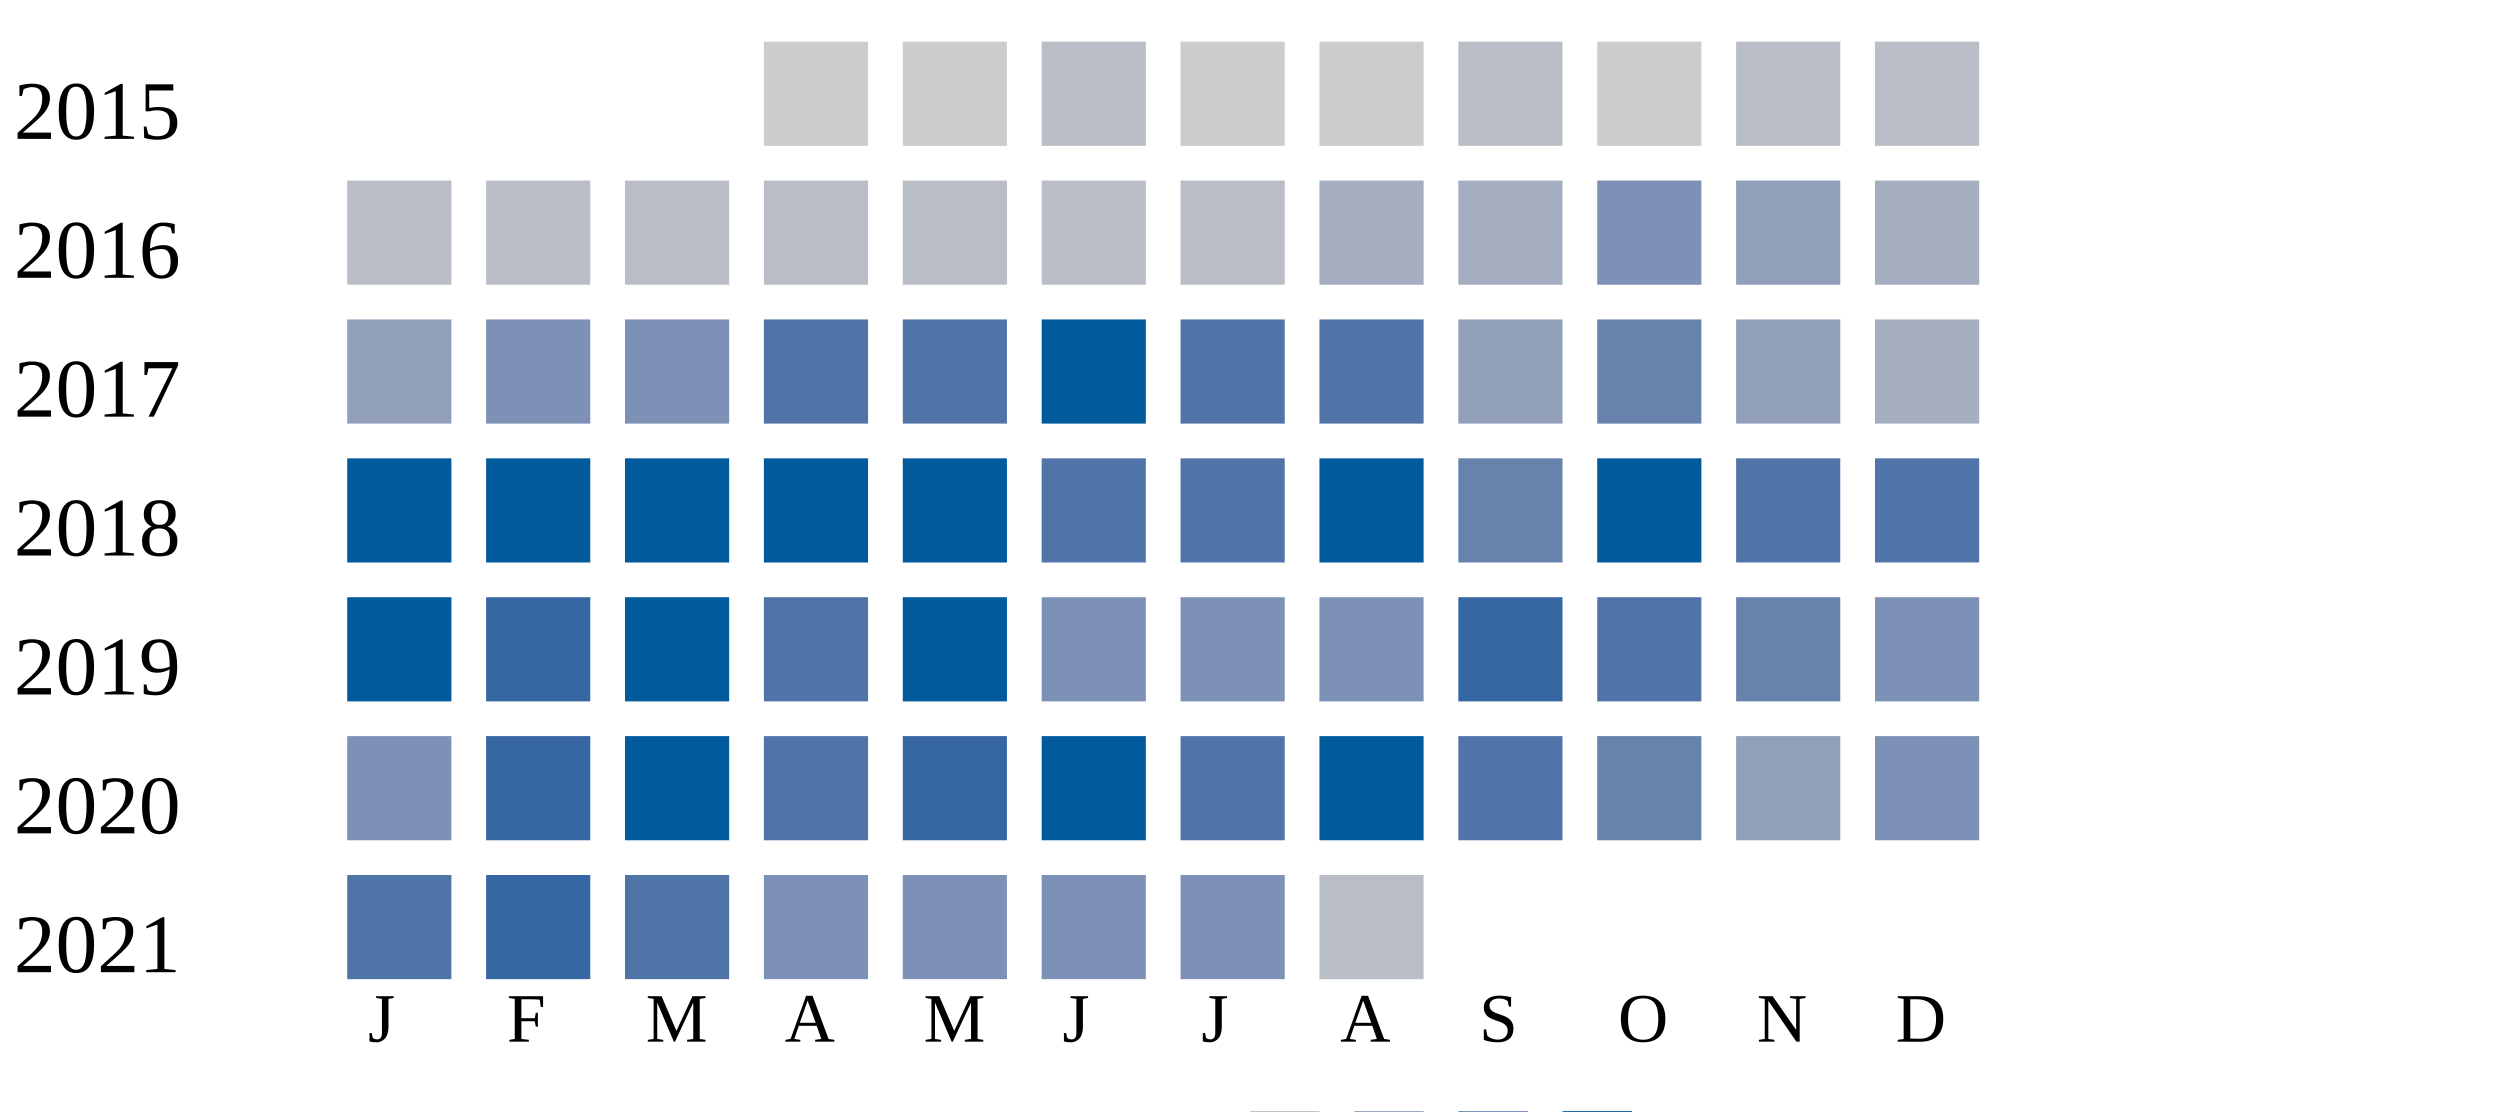
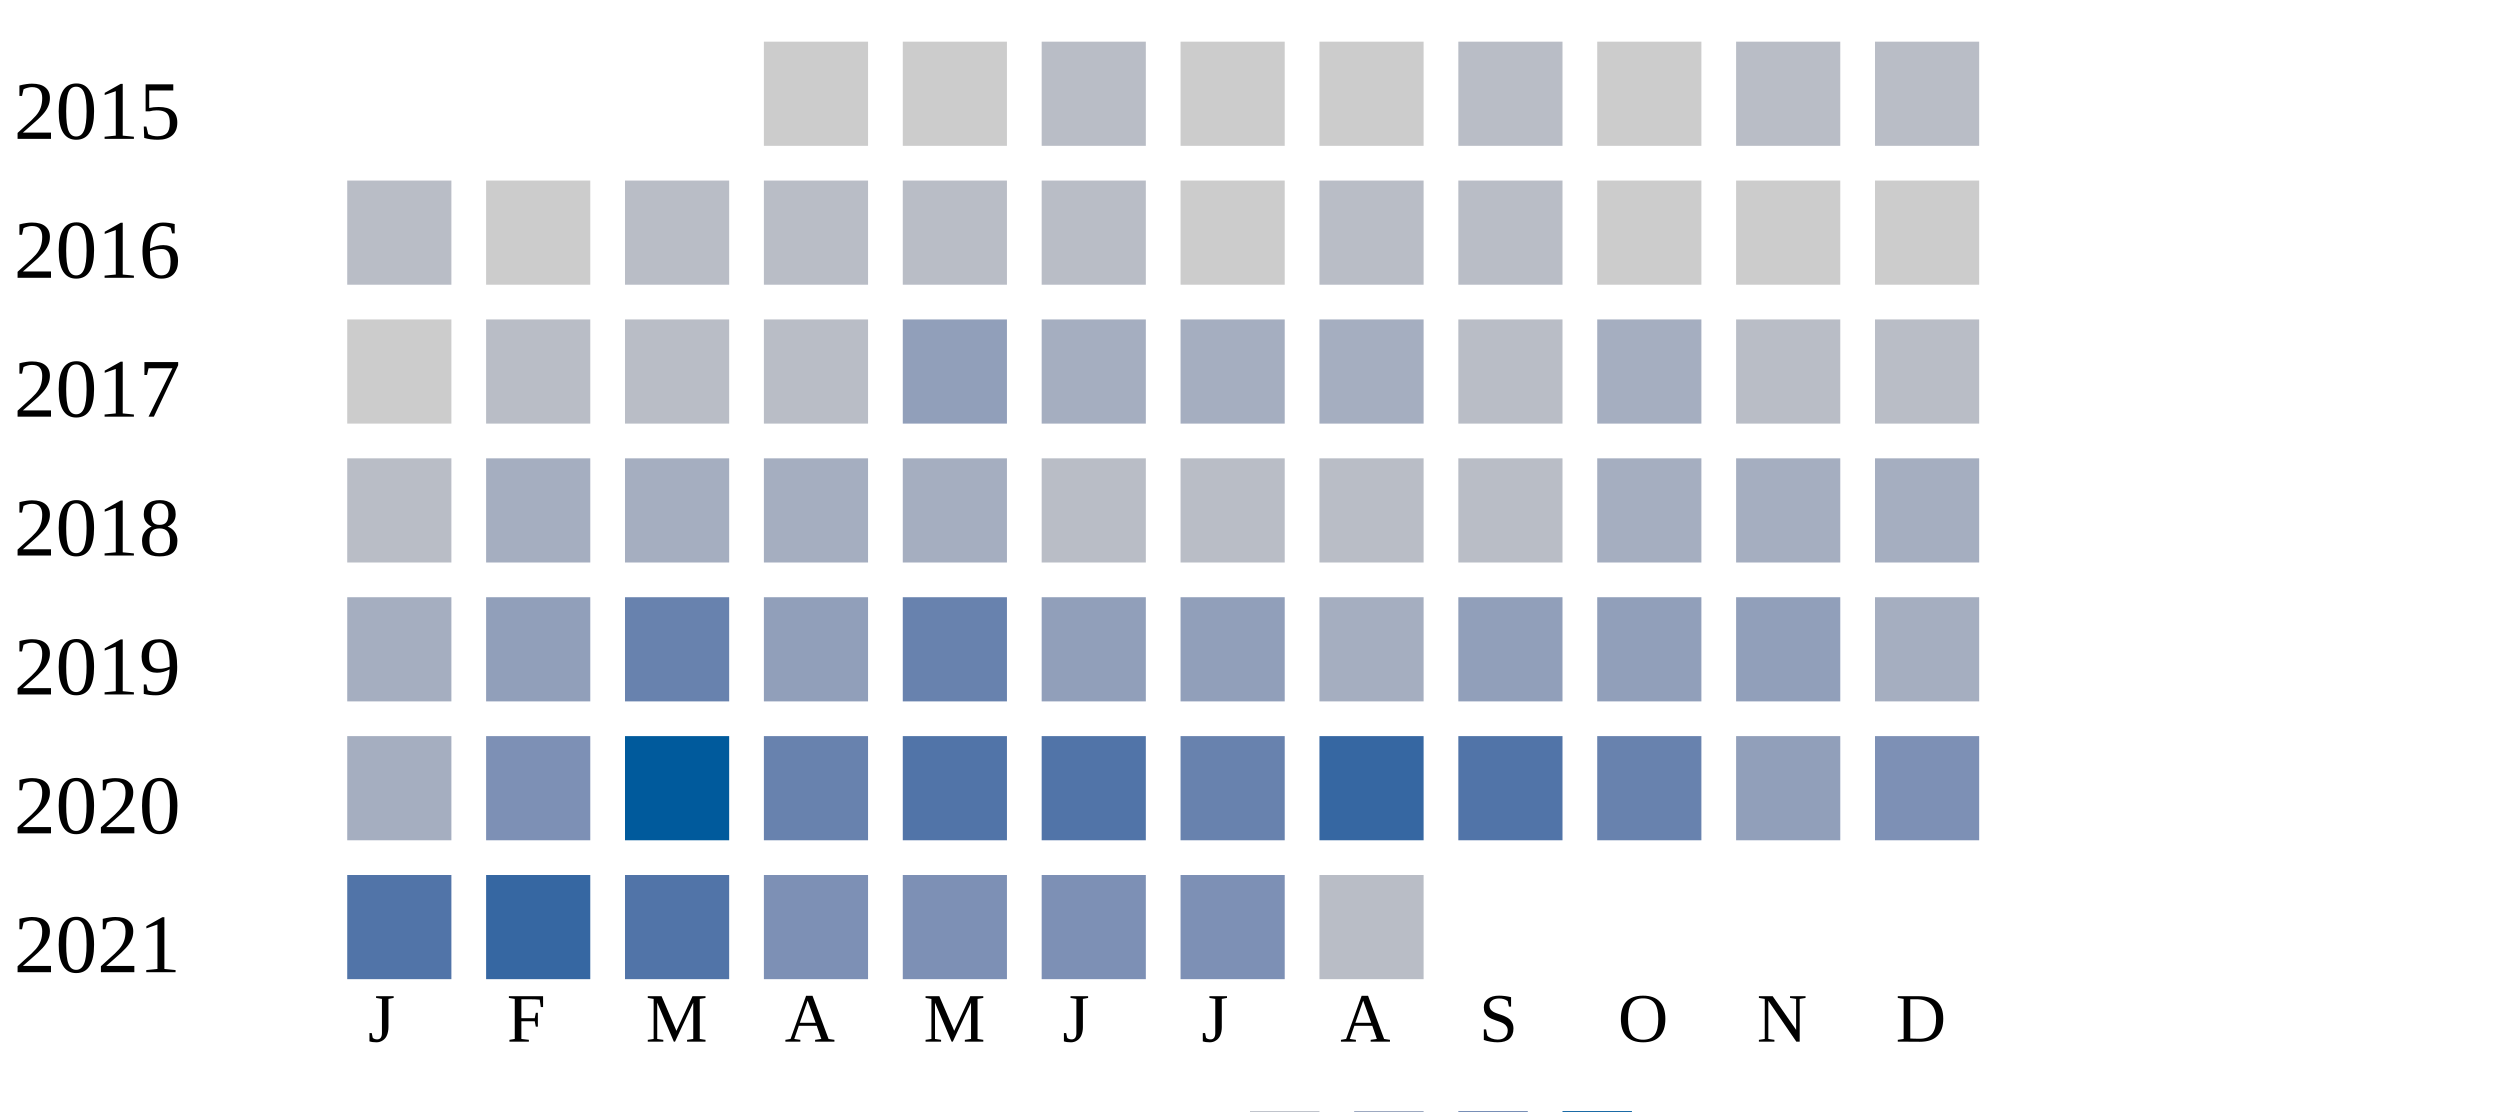
<svg xmlns="http://www.w3.org/2000/svg" width="360" height="160">
  <g transform="translate(0 0)">
    <text x="2" y="20">2015</text>
    <rect x="110" y="6" width="15" height="15" fill="#cccccc" />
    <rect x="130" y="6" width="15" height="15" fill="#cccccc" />
    <rect x="150" y="6" width="15" height="15" fill="#b9bdc6" />
    <rect x="170" y="6" width="15" height="15" fill="#cccccc" />
    <rect x="190" y="6" width="15" height="15" fill="#cccccc" />
    <rect x="210" y="6" width="15" height="15" fill="#b9bdc6" />
    <rect x="230" y="6" width="15" height="15" fill="#cccccc" />
    <rect x="250" y="6" width="15" height="15" fill="#b9bdc6" />
    <rect x="270" y="6" width="15" height="15" fill="#b9bdc6" />
  </g>
  <g transform="translate(0 20)">
    <text x="2" y="20">2016</text>
    <rect x="50" y="6" width="15" height="15" fill="#b9bdc6" />
-     <rect x="70" y="6" width="15" height="15" fill="#b9bdc6" />
+     <rect x="70" y="6" width="15" height="15" fill="#cccccc" />
    <rect x="90" y="6" width="15" height="15" fill="#b9bdc6" />
    <rect x="110" y="6" width="15" height="15" fill="#b9bdc6" />
    <rect x="130" y="6" width="15" height="15" fill="#b9bdc6" />
    <rect x="150" y="6" width="15" height="15" fill="#b9bdc6" />
+     <rect x="170" y="6" width="15" height="15" fill="#cccccc" />
+     <rect x="190" y="6" width="15" height="15" fill="#b9bdc6" />
+     <rect x="210" y="6" width="15" height="15" fill="#b9bdc6" />
+     <rect x="230" y="6" width="15" height="15" fill="#cccccc" />
+     <rect x="250" y="6" width="15" height="15" fill="#cccccc" />
+     <rect x="270" y="6" width="15" height="15" fill="#cccccc" />
+   </g>
+   <g transform="translate(0 40)">
+     <text x="2" y="20">2017</text>
+     <rect x="50" y="6" width="15" height="15" fill="#cccccc" />
+     <rect x="70" y="6" width="15" height="15" fill="#b9bdc6" />
+     <rect x="90" y="6" width="15" height="15" fill="#b9bdc6" />
+     <rect x="110" y="6" width="15" height="15" fill="#b9bdc6" />
+     <rect x="130" y="6" width="15" height="15" fill="#919fba" />
+     <rect x="150" y="6" width="15" height="15" fill="#a5aec0" />
+     <rect x="170" y="6" width="15" height="15" fill="#a5aec0" />
+     <rect x="190" y="6" width="15" height="15" fill="#a5aec0" />
+     <rect x="210" y="6" width="15" height="15" fill="#b9bdc6" />
+     <rect x="230" y="6" width="15" height="15" fill="#a5aec0" />
+     <rect x="250" y="6" width="15" height="15" fill="#b9bdc6" />
+     <rect x="270" y="6" width="15" height="15" fill="#b9bdc6" />
+   </g>
+   <g transform="translate(0 60)">
+     <text x="2" y="20">2018</text>
+     <rect x="50" y="6" width="15" height="15" fill="#b9bdc6" />
+     <rect x="70" y="6" width="15" height="15" fill="#a5aec0" />
+     <rect x="90" y="6" width="15" height="15" fill="#a5aec0" />
+     <rect x="110" y="6" width="15" height="15" fill="#a5aec0" />
+     <rect x="130" y="6" width="15" height="15" fill="#a5aec0" />
+     <rect x="150" y="6" width="15" height="15" fill="#b9bdc6" />
    <rect x="170" y="6" width="15" height="15" fill="#b9bdc6" />
+     <rect x="190" y="6" width="15" height="15" fill="#b9bdc6" />
+     <rect x="210" y="6" width="15" height="15" fill="#b9bdc6" />
+     <rect x="230" y="6" width="15" height="15" fill="#a5aec0" />
+     <rect x="250" y="6" width="15" height="15" fill="#a5aec0" />
+     <rect x="270" y="6" width="15" height="15" fill="#a5aec0" />
+   </g>
+   <g transform="translate(0 80)">
+     <text x="2" y="20">2019</text>
+     <rect x="50" y="6" width="15" height="15" fill="#a5aec0" />
+     <rect x="70" y="6" width="15" height="15" fill="#919fba" />
+     <rect x="90" y="6" width="15" height="15" fill="#6882ae" />
+     <rect x="110" y="6" width="15" height="15" fill="#919fba" />
+     <rect x="130" y="6" width="15" height="15" fill="#6882ae" />
+     <rect x="150" y="6" width="15" height="15" fill="#919fba" />
+     <rect x="170" y="6" width="15" height="15" fill="#919fba" />
    <rect x="190" y="6" width="15" height="15" fill="#a5aec0" />
-     <rect x="210" y="6" width="15" height="15" fill="#a5aec0" />
-     <rect x="230" y="6" width="15" height="15" fill="#7d90b5" />
+     <rect x="210" y="6" width="15" height="15" fill="#919fba" />
+     <rect x="230" y="6" width="15" height="15" fill="#919fba" />
    <rect x="250" y="6" width="15" height="15" fill="#919fba" />
    <rect x="270" y="6" width="15" height="15" fill="#a5aec0" />
  </g>
-   <g transform="translate(0 40)">
-     <text x="2" y="20">2017</text>
-     <rect x="50" y="6" width="15" height="15" fill="#919fba" />
-     <rect x="70" y="6" width="15" height="15" fill="#7d90b5" />
-     <rect x="90" y="6" width="15" height="15" fill="#7d90b5" />
-     <rect x="110" y="6" width="15" height="15" fill="#5174a8" />
-     <rect x="130" y="6" width="15" height="15" fill="#5174a8" />
-     <rect x="150" y="6" width="15" height="15" fill="#005a9c" />
-     <rect x="170" y="6" width="15" height="15" fill="#5174a8" />
-     <rect x="190" y="6" width="15" height="15" fill="#5174a8" />
-     <rect x="210" y="6" width="15" height="15" fill="#919fba" />
-     <rect x="230" y="6" width="15" height="15" fill="#6882ae" />
-     <rect x="250" y="6" width="15" height="15" fill="#919fba" />
-     <rect x="270" y="6" width="15" height="15" fill="#a5aec0" />
-   </g>
-   <g transform="translate(0 60)">
-     <text x="2" y="20">2018</text>
-     <rect x="50" y="6" width="15" height="15" fill="#005a9c" />
-     <rect x="70" y="6" width="15" height="15" fill="#005a9c" />
-     <rect x="90" y="6" width="15" height="15" fill="#005a9c" />
-     <rect x="110" y="6" width="15" height="15" fill="#005a9c" />
-     <rect x="130" y="6" width="15" height="15" fill="#005a9c" />
-     <rect x="150" y="6" width="15" height="15" fill="#5174a8" />
-     <rect x="170" y="6" width="15" height="15" fill="#5174a8" />
-     <rect x="190" y="6" width="15" height="15" fill="#005a9c" />
-     <rect x="210" y="6" width="15" height="15" fill="#6882ae" />
-     <rect x="230" y="6" width="15" height="15" fill="#005a9c" />
-     <rect x="250" y="6" width="15" height="15" fill="#5174a8" />
-     <rect x="270" y="6" width="15" height="15" fill="#5174a8" />
-   </g>
-   <g transform="translate(0 80)">
-     <text x="2" y="20">2019</text>
-     <rect x="50" y="6" width="15" height="15" fill="#005a9c" />
-     <rect x="70" y="6" width="15" height="15" fill="#3667a2" />
-     <rect x="90" y="6" width="15" height="15" fill="#005a9c" />
-     <rect x="110" y="6" width="15" height="15" fill="#5174a8" />
-     <rect x="130" y="6" width="15" height="15" fill="#005a9c" />
-     <rect x="150" y="6" width="15" height="15" fill="#7d90b5" />
-     <rect x="170" y="6" width="15" height="15" fill="#7d90b5" />
-     <rect x="190" y="6" width="15" height="15" fill="#7d90b5" />
-     <rect x="210" y="6" width="15" height="15" fill="#3667a2" />
-     <rect x="230" y="6" width="15" height="15" fill="#5174a8" />
-     <rect x="250" y="6" width="15" height="15" fill="#6882ae" />
-     <rect x="270" y="6" width="15" height="15" fill="#7d90b5" />
-   </g>
  <g transform="translate(0 100)">
    <text x="2" y="20">2020</text>
-     <rect x="50" y="6" width="15" height="15" fill="#7d90b5" />
-     <rect x="70" y="6" width="15" height="15" fill="#3667a2" />
+     <rect x="50" y="6" width="15" height="15" fill="#a5aec0" />
+     <rect x="70" y="6" width="15" height="15" fill="#7d90b5" />
    <rect x="90" y="6" width="15" height="15" fill="#005a9c" />
-     <rect x="110" y="6" width="15" height="15" fill="#5174a8" />
-     <rect x="130" y="6" width="15" height="15" fill="#3667a2" />
-     <rect x="150" y="6" width="15" height="15" fill="#005a9c" />
-     <rect x="170" y="6" width="15" height="15" fill="#5174a8" />
-     <rect x="190" y="6" width="15" height="15" fill="#005a9c" />
+     <rect x="110" y="6" width="15" height="15" fill="#6882ae" />
+     <rect x="130" y="6" width="15" height="15" fill="#5174a8" />
+     <rect x="150" y="6" width="15" height="15" fill="#5174a8" />
+     <rect x="170" y="6" width="15" height="15" fill="#6882ae" />
+     <rect x="190" y="6" width="15" height="15" fill="#3667a2" />
    <rect x="210" y="6" width="15" height="15" fill="#5174a8" />
    <rect x="230" y="6" width="15" height="15" fill="#6882ae" />
    <rect x="250" y="6" width="15" height="15" fill="#919fba" />
    <rect x="270" y="6" width="15" height="15" fill="#7d90b5" />
  </g>
  <g transform="translate(0 120)">
    <text x="2" y="20">2021</text>
    <rect x="50" y="6" width="15" height="15" fill="#5174a8" />
    <rect x="70" y="6" width="15" height="15" fill="#3667a2" />
    <rect x="90" y="6" width="15" height="15" fill="#5174a8" />
    <rect x="110" y="6" width="15" height="15" fill="#7d90b5" />
    <rect x="130" y="6" width="15" height="15" fill="#7d90b5" />
    <rect x="150" y="6" width="15" height="15" fill="#7d90b5" />
    <rect x="170" y="6" width="15" height="15" fill="#7d90b5" />
    <rect x="190" y="6" width="15" height="15" fill="#b9bdc6" />
  </g>
  <text style="font-size: 10px; text-align: center" x="53" y="150">J</text>
  <text style="font-size: 10px; text-align: center" x="73" y="150">F</text>
  <text style="font-size: 10px; text-align: center" x="93" y="150">M</text>
  <text style="font-size: 10px; text-align: center" x="113" y="150">A</text>
  <text style="font-size: 10px; text-align: center" x="133" y="150">M</text>
  <text style="font-size: 10px; text-align: center" x="153" y="150">J</text>
  <text style="font-size: 10px; text-align: center" x="173" y="150">J</text>
  <text style="font-size: 10px; text-align: center" x="193" y="150">A</text>
  <text style="font-size: 10px; text-align: center" x="213" y="150">S</text>
  <text style="font-size: 10px; text-align: center" x="233" y="150">O</text>
  <text style="font-size: 10px; text-align: center" x="253" y="150">N</text>
  <text style="font-size: 10px; text-align: center" x="273" y="150">D</text>
  <text style="font-size: 10px;" x="155" y="169">Less</text>
  <rect fill="#b9bdc6" width="10" height="10" x="180" y="160" />
  <rect fill="#919fba" width="10" height="10" x="195" y="160" />
  <rect fill="#6882ae" width="10" height="10" x="210" y="160" />
  <rect fill="#005a9c" width="10" height="10" x="225" y="160" />
  <text x="240" y="169" style="font-size: 10px;">More</text>
</svg>
